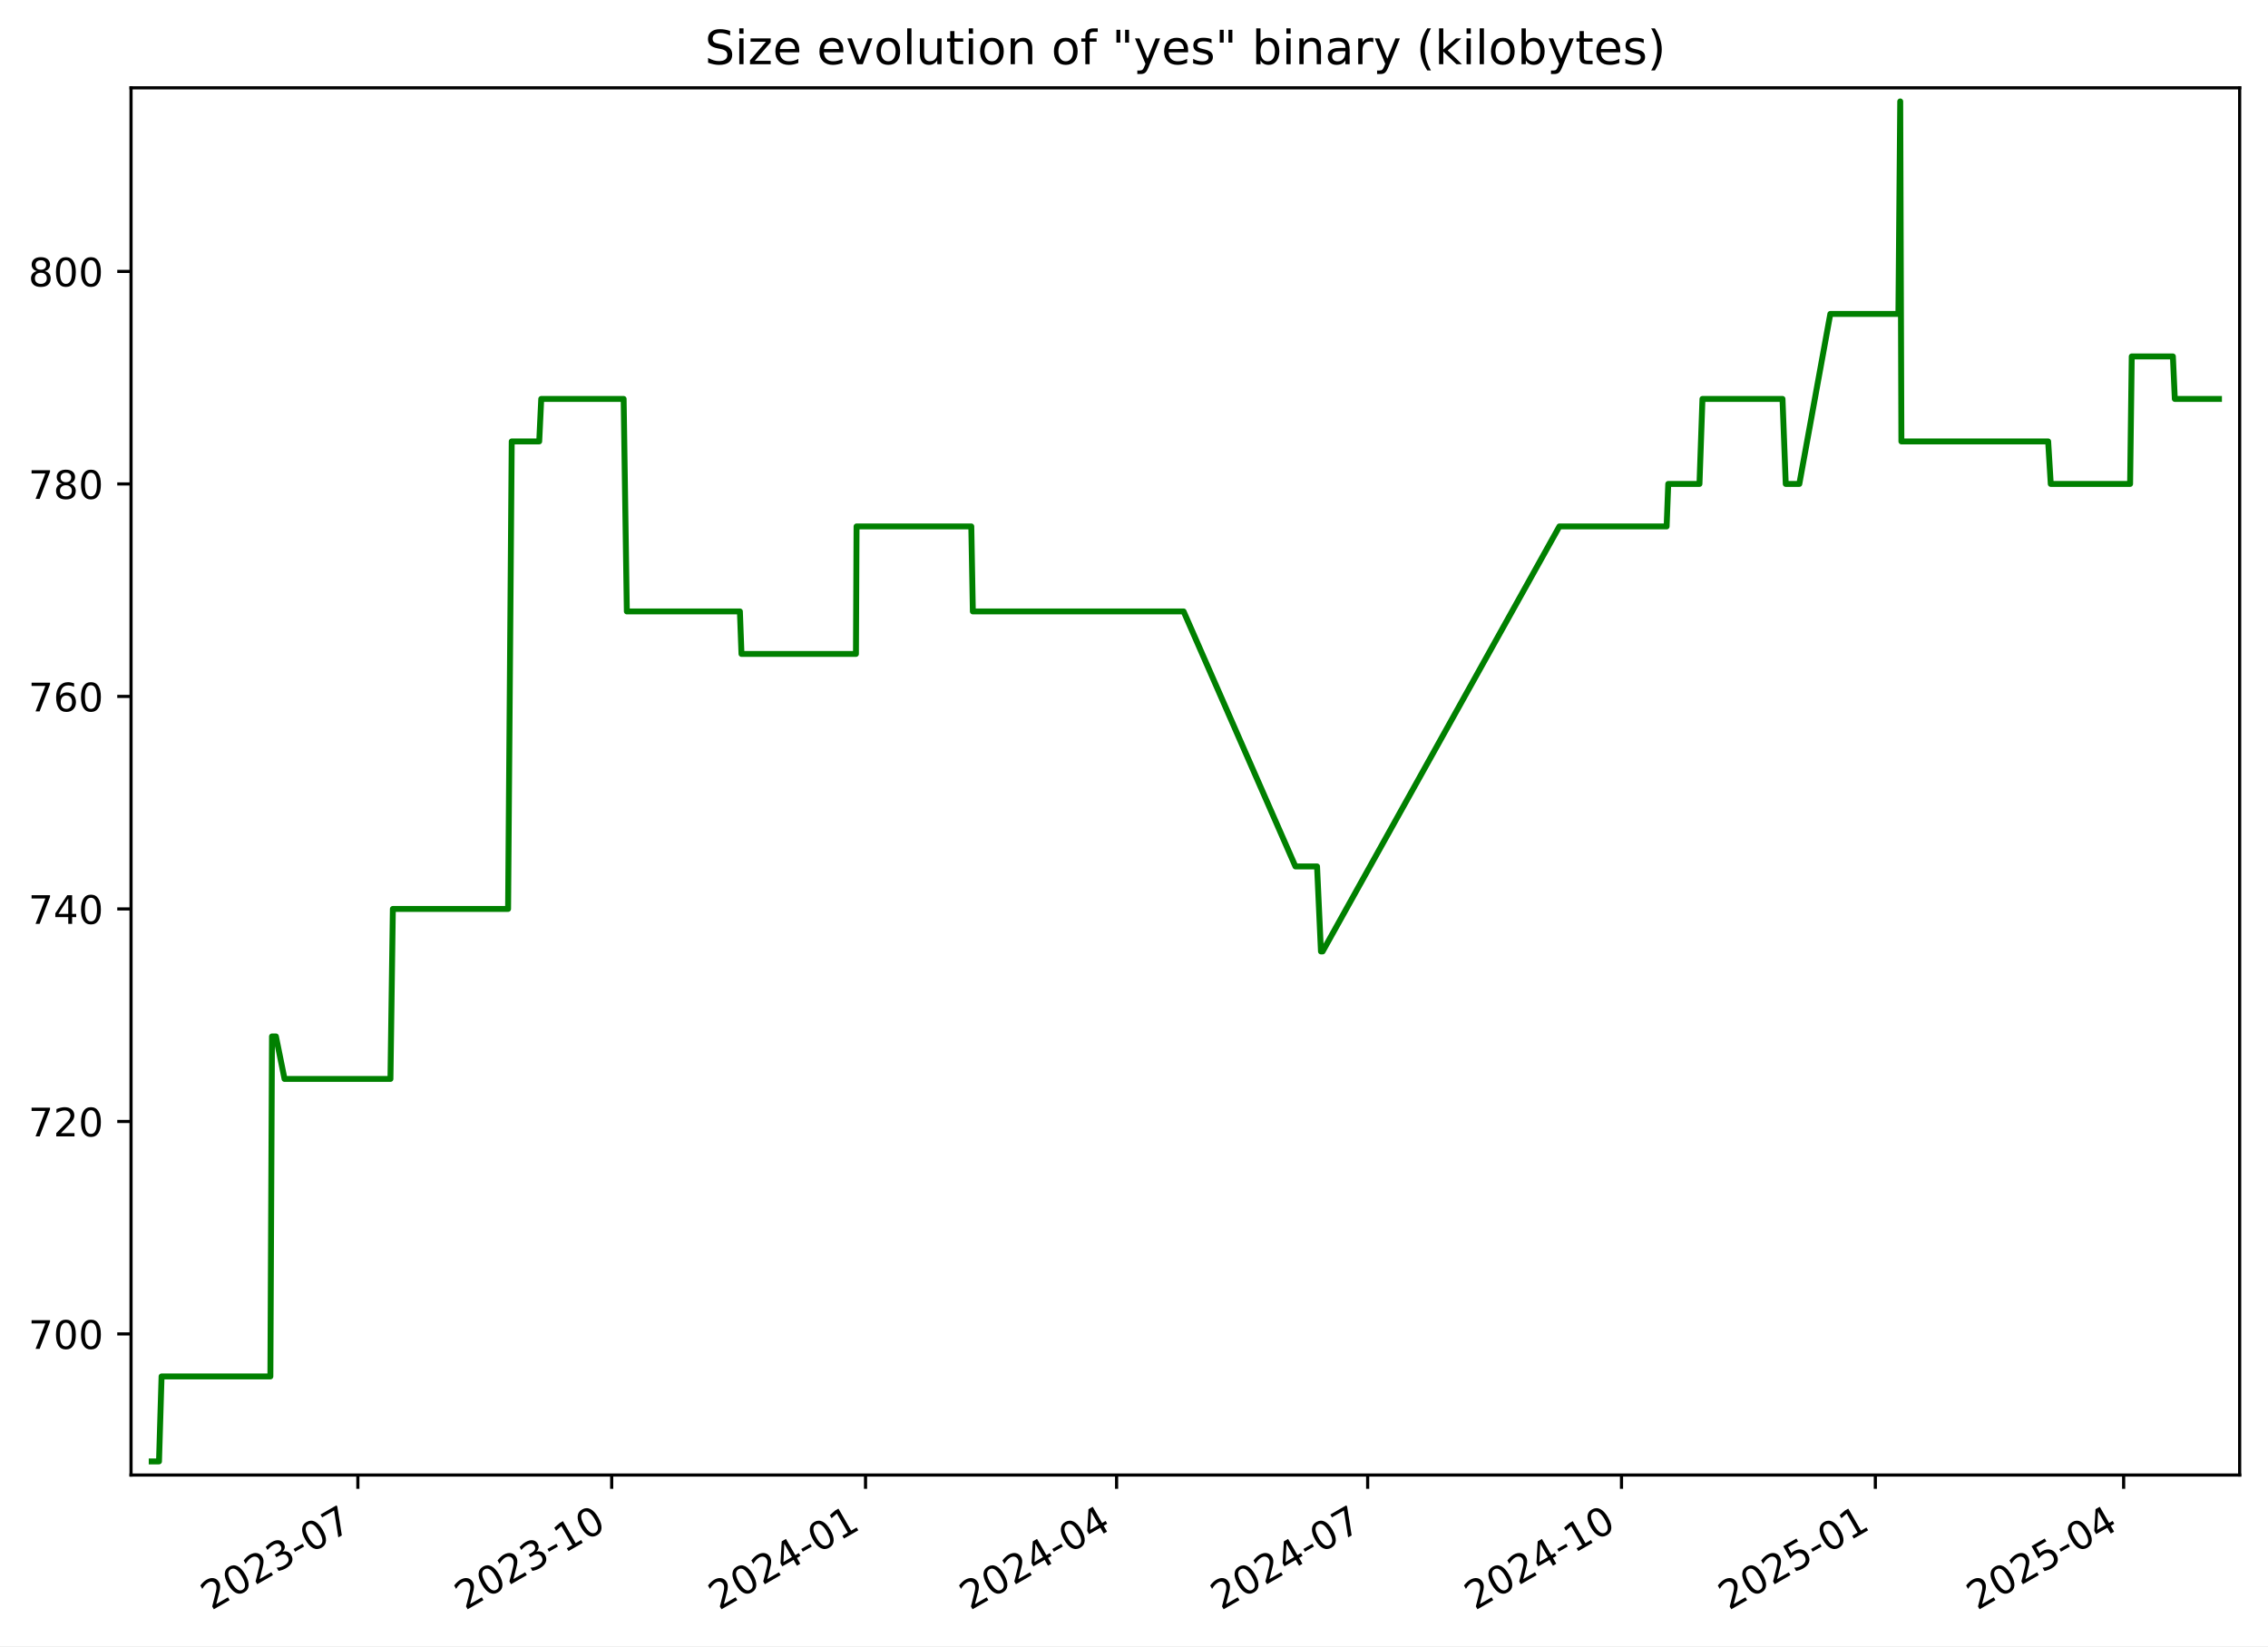
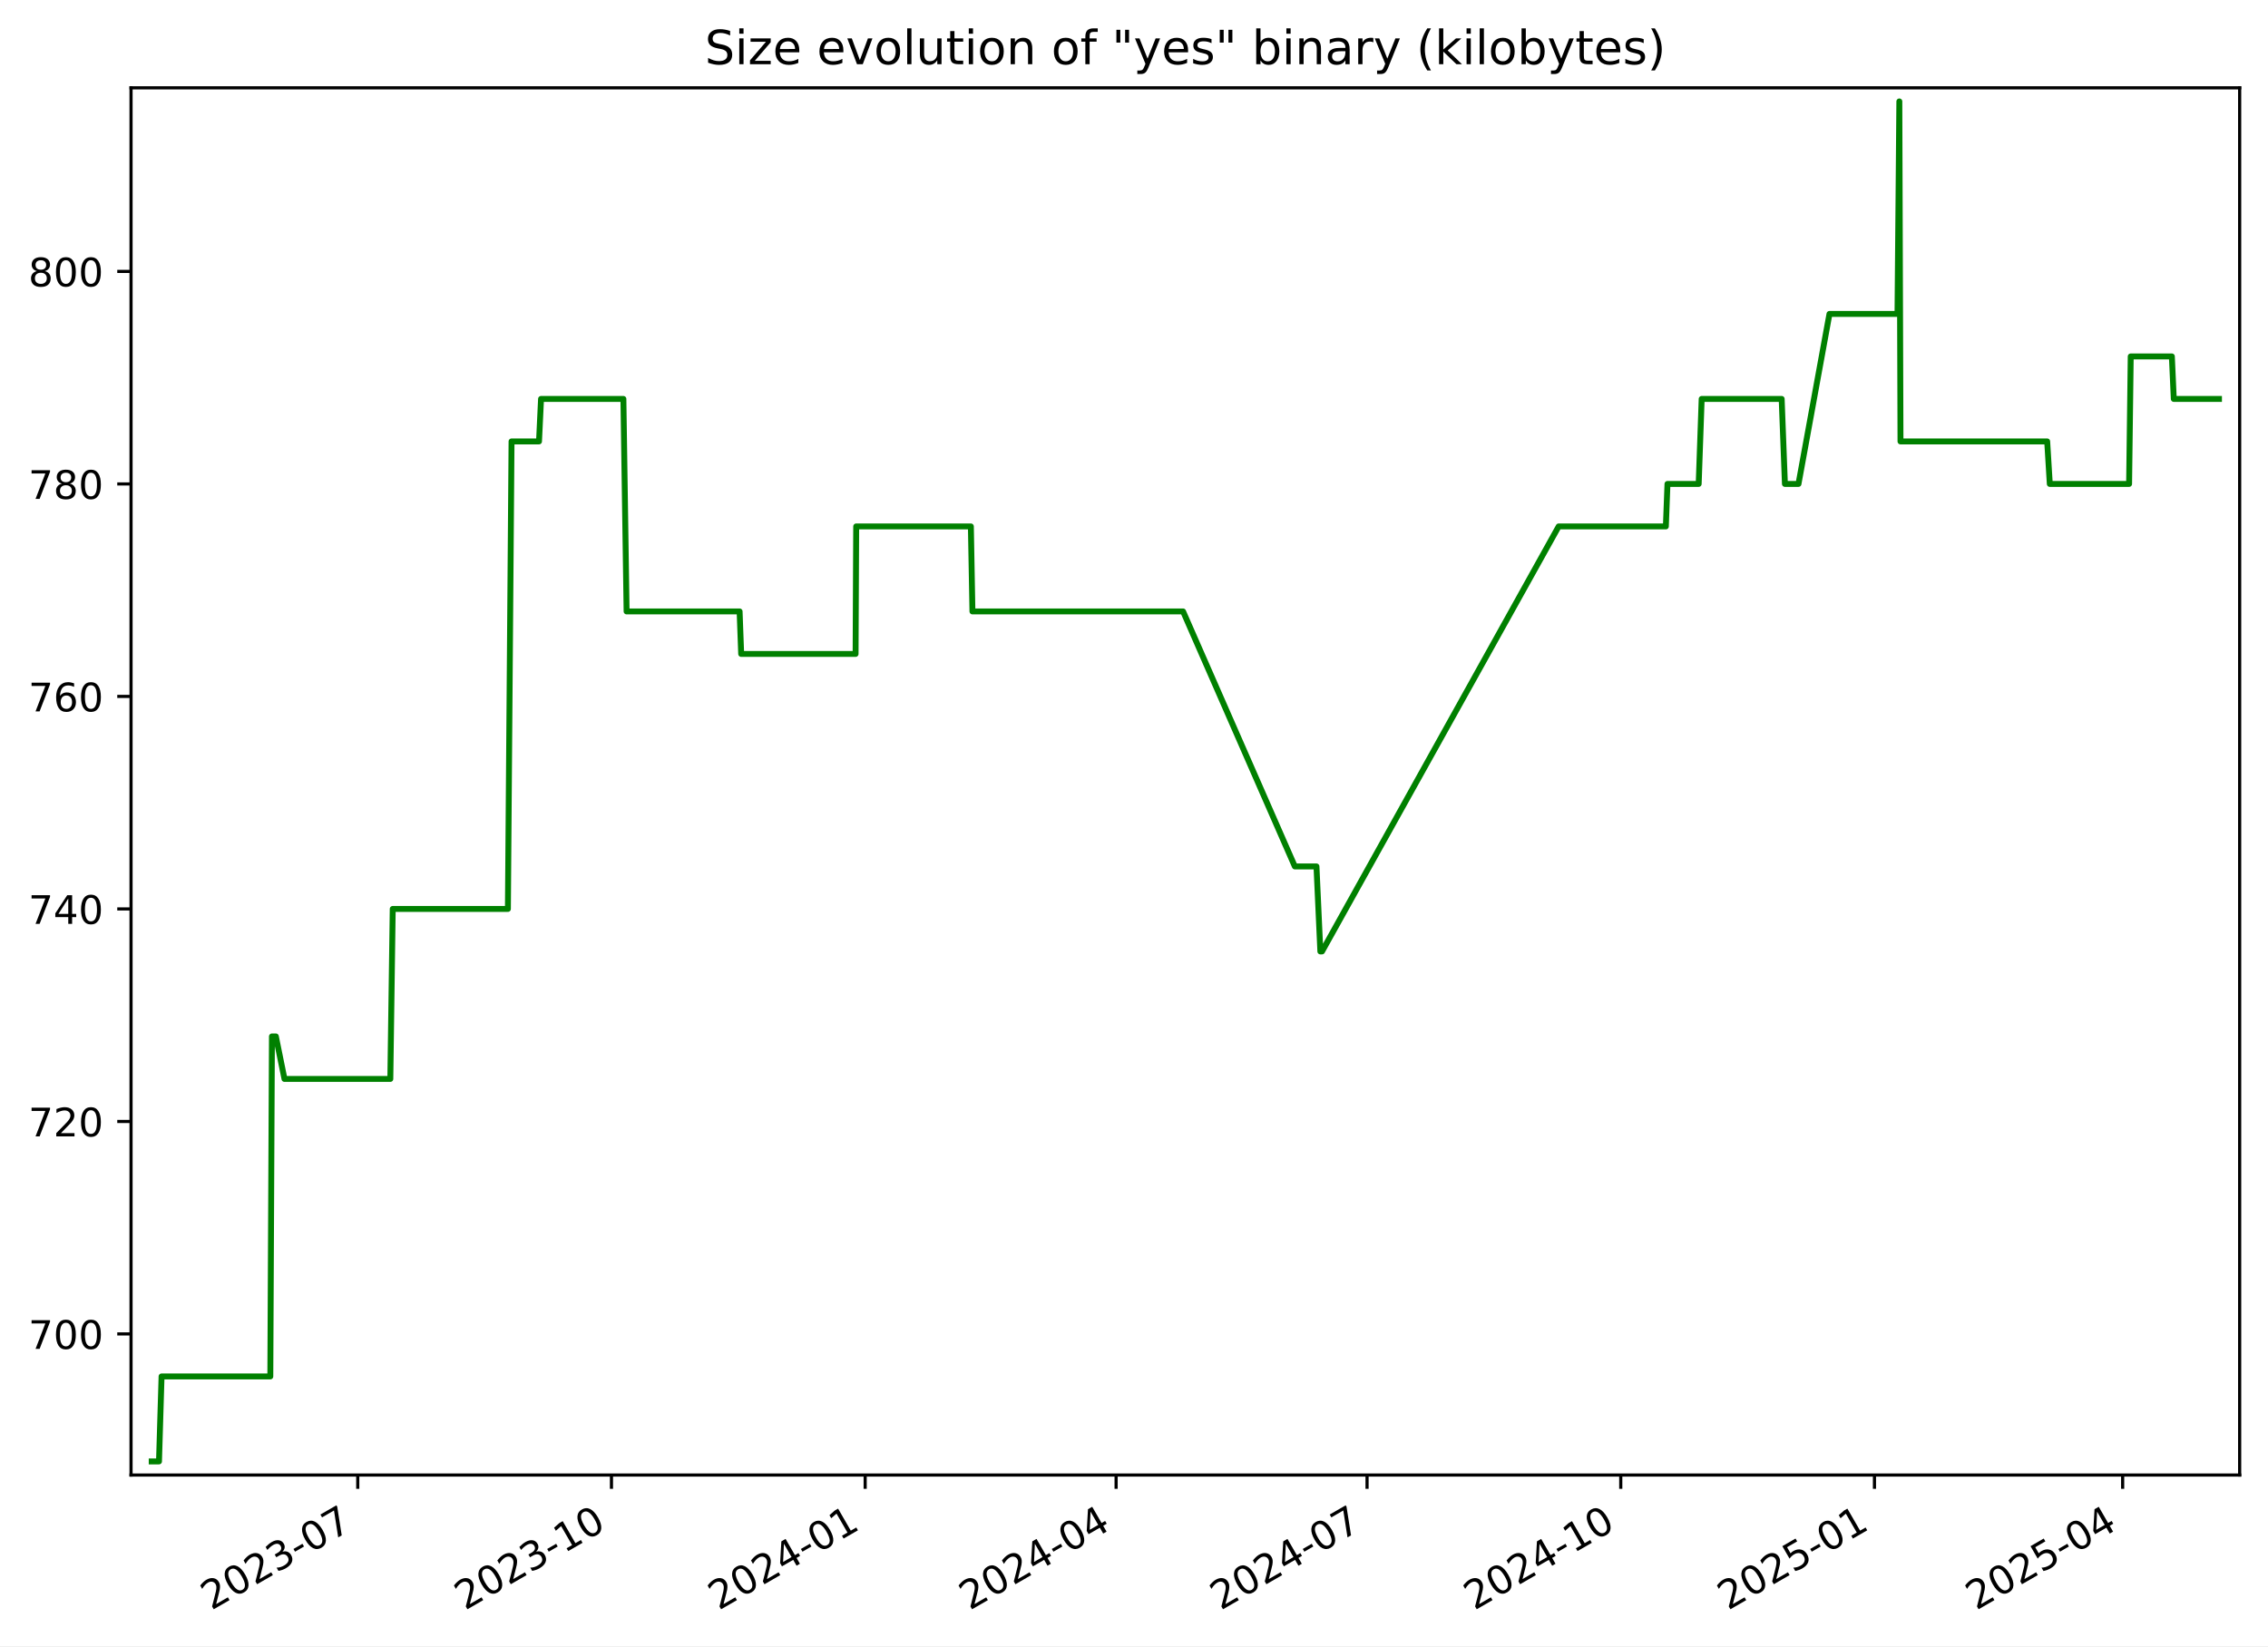
<svg xmlns="http://www.w3.org/2000/svg" xmlns:xlink="http://www.w3.org/1999/xlink" width="576.168pt" height="418.303pt" viewBox="0 0 576.168 418.303" version="1.1">
  <defs>
    <style type="text/css">*{stroke-linejoin: round; stroke-linecap: butt}</style>
  </defs>
  <g id="figure_1">
    <g id="patch_1">
      <path d="M -0 418.303  L 576.168 418.303  L 576.168 0  L -0 0  z " style="fill: #ffffff" />
    </g>
    <g id="axes_1">
      <g id="patch_2">
        <path d="M 33.288 374.83  L 568.967 374.83  L 568.967 22.318  L 33.288 22.318  z " style="fill: #ffffff" />
      </g>
      <g id="matplotlib.axis_1">
        <g id="xtick_1">
          <g id="line2d_1">
            <defs>
-               <path id="m59b752fbc4" d="M 0 0  L 0 3.5  " style="stroke: #000000; stroke-width: 0.8" />
+               <path id="m2cbf8bdc71" d="M 0 0  L 0 3.5  " style="stroke: #000000; stroke-width: 0.8" />
            </defs>
            <g>
-               <use xlink:href="#m59b752fbc4" x="90.912" y="374.83" style="stroke: #000000; stroke-width: 0.8" />
+               <use xlink:href="#m2cbf8bdc71" x="90.885" y="374.83" style="stroke: #000000; stroke-width: 0.8" />
            </g>
          </g>
          <g id="text_1">
-             <g transform="translate(53.6873 409.302) rotate(-30) scale(0.1 -0.1)">
+             <g transform="translate(53.66062 409.302) rotate(-30) scale(0.1 -0.1)">
              <defs>
                <path id="DejaVuSans-32" d="M 1228 531  L 3431 531  L 3431 0  L 469 0  L 469 531  Q 828 903 1448 1529  Q 2069 2156 2228 2338  Q 2531 2678 2651 2914  Q 2772 3150 2772 3378  Q 2772 3750 2511 3984  Q 2250 4219 1831 4219  Q 1534 4219 1204 4116  Q 875 4013 500 3803  L 500 4441  Q 881 4594 1212 4672  Q 1544 4750 1819 4750  Q 2544 4750 2975 4387  Q 3406 4025 3406 3419  Q 3406 3131 3298 2873  Q 3191 2616 2906 2266  Q 2828 2175 2409 1742  Q 1991 1309 1228 531  z " transform="scale(0.015625)" />
                <path id="DejaVuSans-30" d="M 2034 4250  Q 1547 4250 1301 3770  Q 1056 3291 1056 2328  Q 1056 1369 1301 889  Q 1547 409 2034 409  Q 2525 409 2770 889  Q 3016 1369 3016 2328  Q 3016 3291 2770 3770  Q 2525 4250 2034 4250  z M 2034 4750  Q 2819 4750 3233 4129  Q 3647 3509 3647 2328  Q 3647 1150 3233 529  Q 2819 -91 2034 -91  Q 1250 -91 836 529  Q 422 1150 422 2328  Q 422 3509 836 4129  Q 1250 4750 2034 4750  z " transform="scale(0.015625)" />
                <path id="DejaVuSans-33" d="M 2597 2516  Q 3050 2419 3304 2112  Q 3559 1806 3559 1356  Q 3559 666 3084 287  Q 2609 -91 1734 -91  Q 1441 -91 1130 -33  Q 819 25 488 141  L 488 750  Q 750 597 1062 519  Q 1375 441 1716 441  Q 2309 441 2620 675  Q 2931 909 2931 1356  Q 2931 1769 2642 2001  Q 2353 2234 1838 2234  L 1294 2234  L 1294 2753  L 1863 2753  Q 2328 2753 2575 2939  Q 2822 3125 2822 3475  Q 2822 3834 2567 4026  Q 2313 4219 1838 4219  Q 1578 4219 1281 4162  Q 984 4106 628 3988  L 628 4550  Q 988 4650 1302 4700  Q 1616 4750 1894 4750  Q 2613 4750 3031 4423  Q 3450 4097 3450 3541  Q 3450 3153 3228 2886  Q 3006 2619 2597 2516  z " transform="scale(0.015625)" />
                <path id="DejaVuSans-2d" d="M 313 2009  L 1997 2009  L 1997 1497  L 313 1497  L 313 2009  z " transform="scale(0.015625)" />
                <path id="DejaVuSans-37" d="M 525 4666  L 3525 4666  L 3525 4397  L 1831 0  L 1172 0  L 2766 4134  L 525 4134  L 525 4666  z " transform="scale(0.015625)" />
              </defs>
              <use xlink:href="#DejaVuSans-32" />
              <use xlink:href="#DejaVuSans-30" x="63.623" />
              <use xlink:href="#DejaVuSans-32" x="127.246" />
              <use xlink:href="#DejaVuSans-33" x="190.869" />
              <use xlink:href="#DejaVuSans-2d" x="254.492" />
              <use xlink:href="#DejaVuSans-30" x="290.576" />
              <use xlink:href="#DejaVuSans-37" x="354.199" />
            </g>
          </g>
        </g>
        <g id="xtick_2">
          <g id="line2d_2">
            <g>
-               <use xlink:href="#m59b752fbc4" x="155.396" y="374.83" style="stroke: #000000; stroke-width: 0.8" />
+               <use xlink:href="#m2cbf8bdc71" x="155.337" y="374.83" style="stroke: #000000; stroke-width: 0.8" />
            </g>
          </g>
          <g id="text_2">
-             <g transform="translate(118.1716 409.302) rotate(-30) scale(0.1 -0.1)">
+             <g transform="translate(118.1121 409.302) rotate(-30) scale(0.1 -0.1)">
              <defs>
                <path id="DejaVuSans-31" d="M 794 531  L 1825 531  L 1825 4091  L 703 3866  L 703 4441  L 1819 4666  L 2450 4666  L 2450 531  L 3481 531  L 3481 0  L 794 0  L 794 531  z " transform="scale(0.015625)" />
              </defs>
              <use xlink:href="#DejaVuSans-32" />
              <use xlink:href="#DejaVuSans-30" x="63.623" />
              <use xlink:href="#DejaVuSans-32" x="127.246" />
              <use xlink:href="#DejaVuSans-33" x="190.869" />
              <use xlink:href="#DejaVuSans-2d" x="254.492" />
              <use xlink:href="#DejaVuSans-31" x="290.576" />
              <use xlink:href="#DejaVuSans-30" x="354.199" />
            </g>
          </g>
        </g>
        <g id="xtick_3">
          <g id="line2d_3">
            <g>
-               <use xlink:href="#m59b752fbc4" x="219.881" y="374.83" style="stroke: #000000; stroke-width: 0.8" />
+               <use xlink:href="#m2cbf8bdc71" x="219.788" y="374.83" style="stroke: #000000; stroke-width: 0.8" />
            </g>
          </g>
          <g id="text_3">
-             <g transform="translate(182.6559 409.302) rotate(-30) scale(0.1 -0.1)">
+             <g transform="translate(182.5635 409.302) rotate(-30) scale(0.1 -0.1)">
              <defs>
                <path id="DejaVuSans-34" d="M 2419 4116  L 825 1625  L 2419 1625  L 2419 4116  z M 2253 4666  L 3047 4666  L 3047 1625  L 3713 1625  L 3713 1100  L 3047 1100  L 3047 0  L 2419 0  L 2419 1100  L 313 1100  L 313 1709  L 2253 4666  z " transform="scale(0.015625)" />
              </defs>
              <use xlink:href="#DejaVuSans-32" />
              <use xlink:href="#DejaVuSans-30" x="63.623" />
              <use xlink:href="#DejaVuSans-32" x="127.246" />
              <use xlink:href="#DejaVuSans-34" x="190.869" />
              <use xlink:href="#DejaVuSans-2d" x="254.492" />
              <use xlink:href="#DejaVuSans-30" x="290.576" />
              <use xlink:href="#DejaVuSans-31" x="354.199" />
            </g>
          </g>
        </g>
        <g id="xtick_4">
          <g id="line2d_4">
            <g>
-               <use xlink:href="#m59b752fbc4" x="283.664" y="374.83" style="stroke: #000000; stroke-width: 0.8" />
+               <use xlink:href="#m2cbf8bdc71" x="283.539" y="374.83" style="stroke: #000000; stroke-width: 0.8" />
            </g>
          </g>
          <g id="text_4">
-             <g transform="translate(246.4392 409.302) rotate(-30) scale(0.1 -0.1)">
+             <g transform="translate(246.3144 409.302) rotate(-30) scale(0.1 -0.1)">
              <use xlink:href="#DejaVuSans-32" />
              <use xlink:href="#DejaVuSans-30" x="63.623" />
              <use xlink:href="#DejaVuSans-32" x="127.246" />
              <use xlink:href="#DejaVuSans-34" x="190.869" />
              <use xlink:href="#DejaVuSans-2d" x="254.492" />
              <use xlink:href="#DejaVuSans-30" x="290.576" />
              <use xlink:href="#DejaVuSans-34" x="354.199" />
            </g>
          </g>
        </g>
        <g id="xtick_5">
          <g id="line2d_5">
            <g>
-               <use xlink:href="#m59b752fbc4" x="347.447" y="374.83" style="stroke: #000000; stroke-width: 0.8" />
+               <use xlink:href="#m2cbf8bdc71" x="347.29" y="374.83" style="stroke: #000000; stroke-width: 0.8" />
            </g>
          </g>
          <g id="text_5">
-             <g transform="translate(310.2226 409.302) rotate(-30) scale(0.1 -0.1)">
+             <g transform="translate(310.0652 409.302) rotate(-30) scale(0.1 -0.1)">
              <use xlink:href="#DejaVuSans-32" />
              <use xlink:href="#DejaVuSans-30" x="63.623" />
              <use xlink:href="#DejaVuSans-32" x="127.246" />
              <use xlink:href="#DejaVuSans-34" x="190.869" />
              <use xlink:href="#DejaVuSans-2d" x="254.492" />
              <use xlink:href="#DejaVuSans-30" x="290.576" />
              <use xlink:href="#DejaVuSans-37" x="354.199" />
            </g>
          </g>
        </g>
        <g id="xtick_6">
          <g id="line2d_6">
            <g>
-               <use xlink:href="#m59b752fbc4" x="411.932" y="374.83" style="stroke: #000000; stroke-width: 0.8" />
+               <use xlink:href="#m2cbf8bdc71" x="411.741" y="374.83" style="stroke: #000000; stroke-width: 0.8" />
            </g>
          </g>
          <g id="text_6">
-             <g transform="translate(374.7069 409.302) rotate(-30) scale(0.1 -0.1)">
+             <g transform="translate(374.5167 409.302) rotate(-30) scale(0.1 -0.1)">
              <use xlink:href="#DejaVuSans-32" />
              <use xlink:href="#DejaVuSans-30" x="63.623" />
              <use xlink:href="#DejaVuSans-32" x="127.246" />
              <use xlink:href="#DejaVuSans-34" x="190.869" />
              <use xlink:href="#DejaVuSans-2d" x="254.492" />
              <use xlink:href="#DejaVuSans-31" x="290.576" />
              <use xlink:href="#DejaVuSans-30" x="354.199" />
            </g>
          </g>
        </g>
        <g id="xtick_7">
          <g id="line2d_7">
            <g>
-               <use xlink:href="#m59b752fbc4" x="476.416" y="374.83" style="stroke: #000000; stroke-width: 0.8" />
+               <use xlink:href="#m2cbf8bdc71" x="476.193" y="374.83" style="stroke: #000000; stroke-width: 0.8" />
            </g>
          </g>
          <g id="text_7">
-             <g transform="translate(439.1912 409.302) rotate(-30) scale(0.1 -0.1)">
+             <g transform="translate(438.9681 409.302) rotate(-30) scale(0.1 -0.1)">
              <defs>
                <path id="DejaVuSans-35" d="M 691 4666  L 3169 4666  L 3169 4134  L 1269 4134  L 1269 2991  Q 1406 3038 1543 3061  Q 1681 3084 1819 3084  Q 2600 3084 3056 2656  Q 3513 2228 3513 1497  Q 3513 744 3044 326  Q 2575 -91 1722 -91  Q 1428 -91 1123 -41  Q 819 9 494 109  L 494 744  Q 775 591 1075 516  Q 1375 441 1709 441  Q 2250 441 2565 725  Q 2881 1009 2881 1497  Q 2881 1984 2565 2268  Q 2250 2553 1709 2553  Q 1456 2553 1204 2497  Q 953 2441 691 2322  L 691 4666  z " transform="scale(0.015625)" />
              </defs>
              <use xlink:href="#DejaVuSans-32" />
              <use xlink:href="#DejaVuSans-30" x="63.623" />
              <use xlink:href="#DejaVuSans-32" x="127.246" />
              <use xlink:href="#DejaVuSans-35" x="190.869" />
              <use xlink:href="#DejaVuSans-2d" x="254.492" />
              <use xlink:href="#DejaVuSans-30" x="290.576" />
              <use xlink:href="#DejaVuSans-31" x="354.199" />
            </g>
          </g>
        </g>
        <g id="xtick_8">
          <g id="line2d_8">
            <g>
-               <use xlink:href="#m59b752fbc4" x="539.498" y="374.83" style="stroke: #000000; stroke-width: 0.8" />
+               <use xlink:href="#m2cbf8bdc71" x="539.243" y="374.83" style="stroke: #000000; stroke-width: 0.8" />
            </g>
          </g>
          <g id="text_8">
-             <g transform="translate(502.2736 409.302) rotate(-30) scale(0.1 -0.1)">
+             <g transform="translate(502.0184 409.302) rotate(-30) scale(0.1 -0.1)">
              <use xlink:href="#DejaVuSans-32" />
              <use xlink:href="#DejaVuSans-30" x="63.623" />
              <use xlink:href="#DejaVuSans-32" x="127.246" />
              <use xlink:href="#DejaVuSans-35" x="190.869" />
              <use xlink:href="#DejaVuSans-2d" x="254.492" />
              <use xlink:href="#DejaVuSans-30" x="290.576" />
              <use xlink:href="#DejaVuSans-34" x="354.199" />
            </g>
          </g>
        </g>
      </g>
      <g id="matplotlib.axis_2">
        <g id="ytick_1">
          <g id="line2d_9">
            <defs>
-               <path id="me49610b372" d="M 0 0  L -3.5 0  " style="stroke: #000000; stroke-width: 0.8" />
+               <path id="m157ea8630d" d="M 0 0  L -3.5 0  " style="stroke: #000000; stroke-width: 0.8" />
            </defs>
            <g>
-               <use xlink:href="#me49610b372" x="33.288" y="338.974" style="stroke: #000000; stroke-width: 0.8" />
+               <use xlink:href="#m157ea8630d" x="33.288" y="338.974" style="stroke: #000000; stroke-width: 0.8" />
            </g>
          </g>
          <g id="text_9">
            <g transform="translate(7.2 342.7733) scale(0.1 -0.1)">
              <use xlink:href="#DejaVuSans-37" />
              <use xlink:href="#DejaVuSans-30" x="63.623" />
              <use xlink:href="#DejaVuSans-30" x="127.246" />
            </g>
          </g>
        </g>
        <g id="ytick_2">
          <g id="line2d_10">
            <g>
-               <use xlink:href="#me49610b372" x="33.288" y="284.974" style="stroke: #000000; stroke-width: 0.8" />
+               <use xlink:href="#m157ea8630d" x="33.288" y="284.974" style="stroke: #000000; stroke-width: 0.8" />
            </g>
          </g>
          <g id="text_10">
            <g transform="translate(7.2 288.7733) scale(0.1 -0.1)">
              <use xlink:href="#DejaVuSans-37" />
              <use xlink:href="#DejaVuSans-32" x="63.623" />
              <use xlink:href="#DejaVuSans-30" x="127.246" />
            </g>
          </g>
        </g>
        <g id="ytick_3">
          <g id="line2d_11">
            <g>
-               <use xlink:href="#me49610b372" x="33.288" y="230.974" style="stroke: #000000; stroke-width: 0.8" />
+               <use xlink:href="#m157ea8630d" x="33.288" y="230.974" style="stroke: #000000; stroke-width: 0.8" />
            </g>
          </g>
          <g id="text_11">
            <g transform="translate(7.2 234.7733) scale(0.1 -0.1)">
              <use xlink:href="#DejaVuSans-37" />
              <use xlink:href="#DejaVuSans-34" x="63.623" />
              <use xlink:href="#DejaVuSans-30" x="127.246" />
            </g>
          </g>
        </g>
        <g id="ytick_4">
          <g id="line2d_12">
            <g>
-               <use xlink:href="#me49610b372" x="33.288" y="176.974" style="stroke: #000000; stroke-width: 0.8" />
+               <use xlink:href="#m157ea8630d" x="33.288" y="176.974" style="stroke: #000000; stroke-width: 0.8" />
            </g>
          </g>
          <g id="text_12">
            <g transform="translate(7.2 180.7733) scale(0.1 -0.1)">
              <defs>
                <path id="DejaVuSans-36" d="M 2113 2584  Q 1688 2584 1439 2293  Q 1191 2003 1191 1497  Q 1191 994 1439 701  Q 1688 409 2113 409  Q 2538 409 2786 701  Q 3034 994 3034 1497  Q 3034 2003 2786 2293  Q 2538 2584 2113 2584  z M 3366 4563  L 3366 3988  Q 3128 4100 2886 4159  Q 2644 4219 2406 4219  Q 1781 4219 1451 3797  Q 1122 3375 1075 2522  Q 1259 2794 1537 2939  Q 1816 3084 2150 3084  Q 2853 3084 3261 2657  Q 3669 2231 3669 1497  Q 3669 778 3244 343  Q 2819 -91 2113 -91  Q 1303 -91 875 529  Q 447 1150 447 2328  Q 447 3434 972 4092  Q 1497 4750 2381 4750  Q 2619 4750 2861 4703  Q 3103 4656 3366 4563  z " transform="scale(0.015625)" />
              </defs>
              <use xlink:href="#DejaVuSans-37" />
              <use xlink:href="#DejaVuSans-36" x="63.623" />
              <use xlink:href="#DejaVuSans-30" x="127.246" />
            </g>
          </g>
        </g>
        <g id="ytick_5">
          <g id="line2d_13">
            <g>
-               <use xlink:href="#me49610b372" x="33.288" y="122.974" style="stroke: #000000; stroke-width: 0.8" />
+               <use xlink:href="#m157ea8630d" x="33.288" y="122.974" style="stroke: #000000; stroke-width: 0.8" />
            </g>
          </g>
          <g id="text_13">
            <g transform="translate(7.2 126.7733) scale(0.1 -0.1)">
              <defs>
                <path id="DejaVuSans-38" d="M 2034 2216  Q 1584 2216 1326 1975  Q 1069 1734 1069 1313  Q 1069 891 1326 650  Q 1584 409 2034 409  Q 2484 409 2743 651  Q 3003 894 3003 1313  Q 3003 1734 2745 1975  Q 2488 2216 2034 2216  z M 1403 2484  Q 997 2584 770 2862  Q 544 3141 544 3541  Q 544 4100 942 4425  Q 1341 4750 2034 4750  Q 2731 4750 3128 4425  Q 3525 4100 3525 3541  Q 3525 3141 3298 2862  Q 3072 2584 2669 2484  Q 3125 2378 3379 2068  Q 3634 1759 3634 1313  Q 3634 634 3220 271  Q 2806 -91 2034 -91  Q 1263 -91 848 271  Q 434 634 434 1313  Q 434 1759 690 2068  Q 947 2378 1403 2484  z M 1172 3481  Q 1172 3119 1398 2916  Q 1625 2713 2034 2713  Q 2441 2713 2670 2916  Q 2900 3119 2900 3481  Q 2900 3844 2670 4047  Q 2441 4250 2034 4250  Q 1625 4250 1398 4047  Q 1172 3844 1172 3481  z " transform="scale(0.015625)" />
              </defs>
              <use xlink:href="#DejaVuSans-37" />
              <use xlink:href="#DejaVuSans-38" x="63.623" />
              <use xlink:href="#DejaVuSans-30" x="127.246" />
            </g>
          </g>
        </g>
        <g id="ytick_6">
          <g id="line2d_14">
            <g>
-               <use xlink:href="#me49610b372" x="33.288" y="68.974" style="stroke: #000000; stroke-width: 0.8" />
+               <use xlink:href="#m157ea8630d" x="33.288" y="68.974" style="stroke: #000000; stroke-width: 0.8" />
            </g>
          </g>
          <g id="text_14">
            <g transform="translate(7.2 72.77334) scale(0.1 -0.1)">
              <use xlink:href="#DejaVuSans-38" />
              <use xlink:href="#DejaVuSans-30" x="63.623" />
              <use xlink:href="#DejaVuSans-30" x="127.246" />
            </g>
          </g>
        </g>
      </g>
      <g id="line2d_15">
-         <path d="M 38.539 371.374  L 40.395 371.374  L 41.044 349.774  L 68.688 349.774  L 69.098 263.374  L 70.1 263.374  L 72.285 274.174  L 99.19 274.174  L 99.8 230.974  L 129.076 230.974  L 129.999 112.174  L 136.984 112.174  L 137.498 101.374  L 158.432 101.374  L 159.244 155.374  L 187.967 155.374  L 188.368 166.174  L 217.448 166.174  L 217.6 133.774  L 246.751 133.774  L 247.144 155.374  L 300.683 155.374  L 329.092 220.174  L 334.589 220.174  L 335.577 241.774  L 336.003 241.774  L 396.151 133.774  L 423.396 133.774  L 423.804 122.974  L 431.739 122.974  L 432.496 101.374  L 452.832 101.374  L 453.654 122.974  L 457.105 122.974  L 464.978 79.774  L 482.272 79.774  L 482.74 25.774  L 483.034 112.174  L 520.32 112.174  L 520.979 122.974  L 541.138 122.974  L 541.551 90.574  L 552.007 90.574  L 552.496 101.374  L 563.716 101.374  L 563.716 101.374  " clip-path="url(#pbfbfbe623c)" style="fill: none; stroke: #008000; stroke-width: 1.5; stroke-linecap: square" />
+         <path d="M 38.539 371.374  L 40.394 371.374  L 41.042 349.774  L 68.673 349.774  L 69.083 263.374  L 70.084 263.374  L 72.268 274.174  L 99.159 274.174  L 99.769 230.974  L 129.03 230.974  L 129.952 112.174  L 136.933 112.174  L 137.448 101.374  L 158.371 101.374  L 159.183 155.374  L 187.891 155.374  L 188.292 166.174  L 217.357 166.174  L 217.508 133.774  L 246.644 133.774  L 247.038 155.374  L 300.55 155.374  L 328.944 220.174  L 334.439 220.174  L 335.425 241.774  L 335.852 241.774  L 395.968 133.774  L 423.2 133.774  L 423.608 122.974  L 431.538 122.974  L 432.296 101.374  L 452.621 101.374  L 453.443 122.974  L 456.892 122.974  L 464.761 79.774  L 482.046 79.774  L 482.514 25.774  L 482.807 112.174  L 520.074 112.174  L 520.734 122.974  L 540.882 122.974  L 541.294 90.574  L 551.746 90.574  L 552.234 101.374  L 563.716 101.374  L 563.716 101.374  " clip-path="url(#pf3a30b7003)" style="fill: none; stroke: #008000; stroke-width: 1.5; stroke-linecap: square" />
      </g>
      <g id="patch_3">
        <path d="M 33.288 374.83  L 33.288 22.318  " style="fill: none; stroke: #000000; stroke-width: 0.8; stroke-linejoin: miter; stroke-linecap: square" />
      </g>
      <g id="patch_4">
        <path d="M 568.967 374.83  L 568.967 22.318  " style="fill: none; stroke: #000000; stroke-width: 0.8; stroke-linejoin: miter; stroke-linecap: square" />
      </g>
      <g id="patch_5">
        <path d="M 33.288 374.83  L 568.967 374.83  " style="fill: none; stroke: #000000; stroke-width: 0.8; stroke-linejoin: miter; stroke-linecap: square" />
      </g>
      <g id="patch_6">
        <path d="M 33.288 22.318  L 568.967 22.318  " style="fill: none; stroke: #000000; stroke-width: 0.8; stroke-linejoin: miter; stroke-linecap: square" />
      </g>
      <g id="text_15">
        <g transform="translate(179.0631 16.31812) scale(0.12 -0.12)">
          <defs>
            <path id="DejaVuSans-53" d="M 3425 4513  L 3425 3897  Q 3066 4069 2747 4153  Q 2428 4238 2131 4238  Q 1616 4238 1336 4038  Q 1056 3838 1056 3469  Q 1056 3159 1242 3001  Q 1428 2844 1947 2747  L 2328 2669  Q 3034 2534 3370 2195  Q 3706 1856 3706 1288  Q 3706 609 3251 259  Q 2797 -91 1919 -91  Q 1588 -91 1214 -16  Q 841 59 441 206  L 441 856  Q 825 641 1194 531  Q 1563 422 1919 422  Q 2459 422 2753 634  Q 3047 847 3047 1241  Q 3047 1584 2836 1778  Q 2625 1972 2144 2069  L 1759 2144  Q 1053 2284 737 2584  Q 422 2884 422 3419  Q 422 4038 858 4394  Q 1294 4750 2059 4750  Q 2388 4750 2728 4690  Q 3069 4631 3425 4513  z " transform="scale(0.015625)" />
            <path id="DejaVuSans-69" d="M 603 3500  L 1178 3500  L 1178 0  L 603 0  L 603 3500  z M 603 4863  L 1178 4863  L 1178 4134  L 603 4134  L 603 4863  z " transform="scale(0.015625)" />
            <path id="DejaVuSans-7a" d="M 353 3500  L 3084 3500  L 3084 2975  L 922 459  L 3084 459  L 3084 0  L 275 0  L 275 525  L 2438 3041  L 353 3041  L 353 3500  z " transform="scale(0.015625)" />
            <path id="DejaVuSans-65" d="M 3597 1894  L 3597 1613  L 953 1613  Q 991 1019 1311 708  Q 1631 397 2203 397  Q 2534 397 2845 478  Q 3156 559 3463 722  L 3463 178  Q 3153 47 2828 -22  Q 2503 -91 2169 -91  Q 1331 -91 842 396  Q 353 884 353 1716  Q 353 2575 817 3079  Q 1281 3584 2069 3584  Q 2775 3584 3186 3129  Q 3597 2675 3597 1894  z M 3022 2063  Q 3016 2534 2758 2815  Q 2500 3097 2075 3097  Q 1594 3097 1305 2825  Q 1016 2553 972 2059  L 3022 2063  z " transform="scale(0.015625)" />
            <path id="DejaVuSans-20" transform="scale(0.015625)" />
            <path id="DejaVuSans-76" d="M 191 3500  L 800 3500  L 1894 563  L 2988 3500  L 3597 3500  L 2284 0  L 1503 0  L 191 3500  z " transform="scale(0.015625)" />
            <path id="DejaVuSans-6f" d="M 1959 3097  Q 1497 3097 1228 2736  Q 959 2375 959 1747  Q 959 1119 1226 758  Q 1494 397 1959 397  Q 2419 397 2687 759  Q 2956 1122 2956 1747  Q 2956 2369 2687 2733  Q 2419 3097 1959 3097  z M 1959 3584  Q 2709 3584 3137 3096  Q 3566 2609 3566 1747  Q 3566 888 3137 398  Q 2709 -91 1959 -91  Q 1206 -91 779 398  Q 353 888 353 1747  Q 353 2609 779 3096  Q 1206 3584 1959 3584  z " transform="scale(0.015625)" />
            <path id="DejaVuSans-6c" d="M 603 4863  L 1178 4863  L 1178 0  L 603 0  L 603 4863  z " transform="scale(0.015625)" />
            <path id="DejaVuSans-75" d="M 544 1381  L 544 3500  L 1119 3500  L 1119 1403  Q 1119 906 1312 657  Q 1506 409 1894 409  Q 2359 409 2629 706  Q 2900 1003 2900 1516  L 2900 3500  L 3475 3500  L 3475 0  L 2900 0  L 2900 538  Q 2691 219 2414 64  Q 2138 -91 1772 -91  Q 1169 -91 856 284  Q 544 659 544 1381  z M 1991 3584  L 1991 3584  z " transform="scale(0.015625)" />
            <path id="DejaVuSans-74" d="M 1172 4494  L 1172 3500  L 2356 3500  L 2356 3053  L 1172 3053  L 1172 1153  Q 1172 725 1289 603  Q 1406 481 1766 481  L 2356 481  L 2356 0  L 1766 0  Q 1100 0 847 248  Q 594 497 594 1153  L 594 3053  L 172 3053  L 172 3500  L 594 3500  L 594 4494  L 1172 4494  z " transform="scale(0.015625)" />
            <path id="DejaVuSans-6e" d="M 3513 2113  L 3513 0  L 2938 0  L 2938 2094  Q 2938 2591 2744 2837  Q 2550 3084 2163 3084  Q 1697 3084 1428 2787  Q 1159 2491 1159 1978  L 1159 0  L 581 0  L 581 3500  L 1159 3500  L 1159 2956  Q 1366 3272 1645 3428  Q 1925 3584 2291 3584  Q 2894 3584 3203 3211  Q 3513 2838 3513 2113  z " transform="scale(0.015625)" />
            <path id="DejaVuSans-66" d="M 2375 4863  L 2375 4384  L 1825 4384  Q 1516 4384 1395 4259  Q 1275 4134 1275 3809  L 1275 3500  L 2222 3500  L 2222 3053  L 1275 3053  L 1275 0  L 697 0  L 697 3053  L 147 3053  L 147 3500  L 697 3500  L 697 3744  Q 697 4328 969 4595  Q 1241 4863 1831 4863  L 2375 4863  z " transform="scale(0.015625)" />
            <path id="DejaVuSans-22" d="M 1147 4666  L 1147 2931  L 616 2931  L 616 4666  L 1147 4666  z M 2328 4666  L 2328 2931  L 1797 2931  L 1797 4666  L 2328 4666  z " transform="scale(0.015625)" />
            <path id="DejaVuSans-79" d="M 2059 -325  Q 1816 -950 1584 -1140  Q 1353 -1331 966 -1331  L 506 -1331  L 506 -850  L 844 -850  Q 1081 -850 1212 -737  Q 1344 -625 1503 -206  L 1606 56  L 191 3500  L 800 3500  L 1894 763  L 2988 3500  L 3597 3500  L 2059 -325  z " transform="scale(0.015625)" />
            <path id="DejaVuSans-73" d="M 2834 3397  L 2834 2853  Q 2591 2978 2328 3040  Q 2066 3103 1784 3103  Q 1356 3103 1142 2972  Q 928 2841 928 2578  Q 928 2378 1081 2264  Q 1234 2150 1697 2047  L 1894 2003  Q 2506 1872 2764 1633  Q 3022 1394 3022 966  Q 3022 478 2636 193  Q 2250 -91 1575 -91  Q 1294 -91 989 -36  Q 684 19 347 128  L 347 722  Q 666 556 975 473  Q 1284 391 1588 391  Q 1994 391 2212 530  Q 2431 669 2431 922  Q 2431 1156 2273 1281  Q 2116 1406 1581 1522  L 1381 1569  Q 847 1681 609 1914  Q 372 2147 372 2553  Q 372 3047 722 3315  Q 1072 3584 1716 3584  Q 2034 3584 2315 3537  Q 2597 3491 2834 3397  z " transform="scale(0.015625)" />
            <path id="DejaVuSans-62" d="M 3116 1747  Q 3116 2381 2855 2742  Q 2594 3103 2138 3103  Q 1681 3103 1420 2742  Q 1159 2381 1159 1747  Q 1159 1113 1420 752  Q 1681 391 2138 391  Q 2594 391 2855 752  Q 3116 1113 3116 1747  z M 1159 2969  Q 1341 3281 1617 3432  Q 1894 3584 2278 3584  Q 2916 3584 3314 3078  Q 3713 2572 3713 1747  Q 3713 922 3314 415  Q 2916 -91 2278 -91  Q 1894 -91 1617 61  Q 1341 213 1159 525  L 1159 0  L 581 0  L 581 4863  L 1159 4863  L 1159 2969  z " transform="scale(0.015625)" />
            <path id="DejaVuSans-61" d="M 2194 1759  Q 1497 1759 1228 1600  Q 959 1441 959 1056  Q 959 750 1161 570  Q 1363 391 1709 391  Q 2188 391 2477 730  Q 2766 1069 2766 1631  L 2766 1759  L 2194 1759  z M 3341 1997  L 3341 0  L 2766 0  L 2766 531  Q 2569 213 2275 61  Q 1981 -91 1556 -91  Q 1019 -91 701 211  Q 384 513 384 1019  Q 384 1609 779 1909  Q 1175 2209 1959 2209  L 2766 2209  L 2766 2266  Q 2766 2663 2505 2880  Q 2244 3097 1772 3097  Q 1472 3097 1187 3025  Q 903 2953 641 2809  L 641 3341  Q 956 3463 1253 3523  Q 1550 3584 1831 3584  Q 2591 3584 2966 3190  Q 3341 2797 3341 1997  z " transform="scale(0.015625)" />
            <path id="DejaVuSans-72" d="M 2631 2963  Q 2534 3019 2420 3045  Q 2306 3072 2169 3072  Q 1681 3072 1420 2755  Q 1159 2438 1159 1844  L 1159 0  L 581 0  L 581 3500  L 1159 3500  L 1159 2956  Q 1341 3275 1631 3429  Q 1922 3584 2338 3584  Q 2397 3584 2469 3576  Q 2541 3569 2628 3553  L 2631 2963  z " transform="scale(0.015625)" />
            <path id="DejaVuSans-28" d="M 1984 4856  Q 1566 4138 1362 3434  Q 1159 2731 1159 2009  Q 1159 1288 1364 580  Q 1569 -128 1984 -844  L 1484 -844  Q 1016 -109 783 600  Q 550 1309 550 2009  Q 550 2706 781 3412  Q 1013 4119 1484 4856  L 1984 4856  z " transform="scale(0.015625)" />
            <path id="DejaVuSans-6b" d="M 581 4863  L 1159 4863  L 1159 1991  L 2875 3500  L 3609 3500  L 1753 1863  L 3688 0  L 2938 0  L 1159 1709  L 1159 0  L 581 0  L 581 4863  z " transform="scale(0.015625)" />
            <path id="DejaVuSans-29" d="M 513 4856  L 1013 4856  Q 1481 4119 1714 3412  Q 1947 2706 1947 2009  Q 1947 1309 1714 600  Q 1481 -109 1013 -844  L 513 -844  Q 928 -128 1133 580  Q 1338 1288 1338 2009  Q 1338 2731 1133 3434  Q 928 4138 513 4856  z " transform="scale(0.015625)" />
          </defs>
          <use xlink:href="#DejaVuSans-53" />
          <use xlink:href="#DejaVuSans-69" x="63.477" />
          <use xlink:href="#DejaVuSans-7a" x="91.26" />
          <use xlink:href="#DejaVuSans-65" x="143.75" />
          <use xlink:href="#DejaVuSans-20" x="205.273" />
          <use xlink:href="#DejaVuSans-65" x="237.061" />
          <use xlink:href="#DejaVuSans-76" x="298.584" />
          <use xlink:href="#DejaVuSans-6f" x="357.764" />
          <use xlink:href="#DejaVuSans-6c" x="418.945" />
          <use xlink:href="#DejaVuSans-75" x="446.729" />
          <use xlink:href="#DejaVuSans-74" x="510.107" />
          <use xlink:href="#DejaVuSans-69" x="549.316" />
          <use xlink:href="#DejaVuSans-6f" x="577.1" />
          <use xlink:href="#DejaVuSans-6e" x="638.281" />
          <use xlink:href="#DejaVuSans-20" x="701.66" />
          <use xlink:href="#DejaVuSans-6f" x="733.447" />
          <use xlink:href="#DejaVuSans-66" x="794.629" />
          <use xlink:href="#DejaVuSans-20" x="829.834" />
          <use xlink:href="#DejaVuSans-22" x="861.621" />
          <use xlink:href="#DejaVuSans-79" x="907.617" />
          <use xlink:href="#DejaVuSans-65" x="966.797" />
          <use xlink:href="#DejaVuSans-73" x="1028.32" />
          <use xlink:href="#DejaVuSans-22" x="1080.42" />
          <use xlink:href="#DejaVuSans-20" x="1126.416" />
          <use xlink:href="#DejaVuSans-62" x="1158.203" />
          <use xlink:href="#DejaVuSans-69" x="1221.68" />
          <use xlink:href="#DejaVuSans-6e" x="1249.463" />
          <use xlink:href="#DejaVuSans-61" x="1312.842" />
          <use xlink:href="#DejaVuSans-72" x="1374.121" />
          <use xlink:href="#DejaVuSans-79" x="1415.234" />
          <use xlink:href="#DejaVuSans-20" x="1474.414" />
          <use xlink:href="#DejaVuSans-28" x="1506.201" />
          <use xlink:href="#DejaVuSans-6b" x="1545.215" />
          <use xlink:href="#DejaVuSans-69" x="1603.125" />
          <use xlink:href="#DejaVuSans-6c" x="1630.908" />
          <use xlink:href="#DejaVuSans-6f" x="1658.691" />
          <use xlink:href="#DejaVuSans-62" x="1719.873" />
          <use xlink:href="#DejaVuSans-79" x="1783.35" />
          <use xlink:href="#DejaVuSans-74" x="1842.529" />
          <use xlink:href="#DejaVuSans-65" x="1881.738" />
          <use xlink:href="#DejaVuSans-73" x="1943.262" />
          <use xlink:href="#DejaVuSans-29" x="1995.361" />
        </g>
      </g>
    </g>
  </g>
  <defs>
-     <clipPath id="pbfbfbe623c">
+     <clipPath id="pf3a30b7003">
      <rect x="33.288" y="22.318" width="535.68" height="352.512" />
    </clipPath>
  </defs>
</svg>
